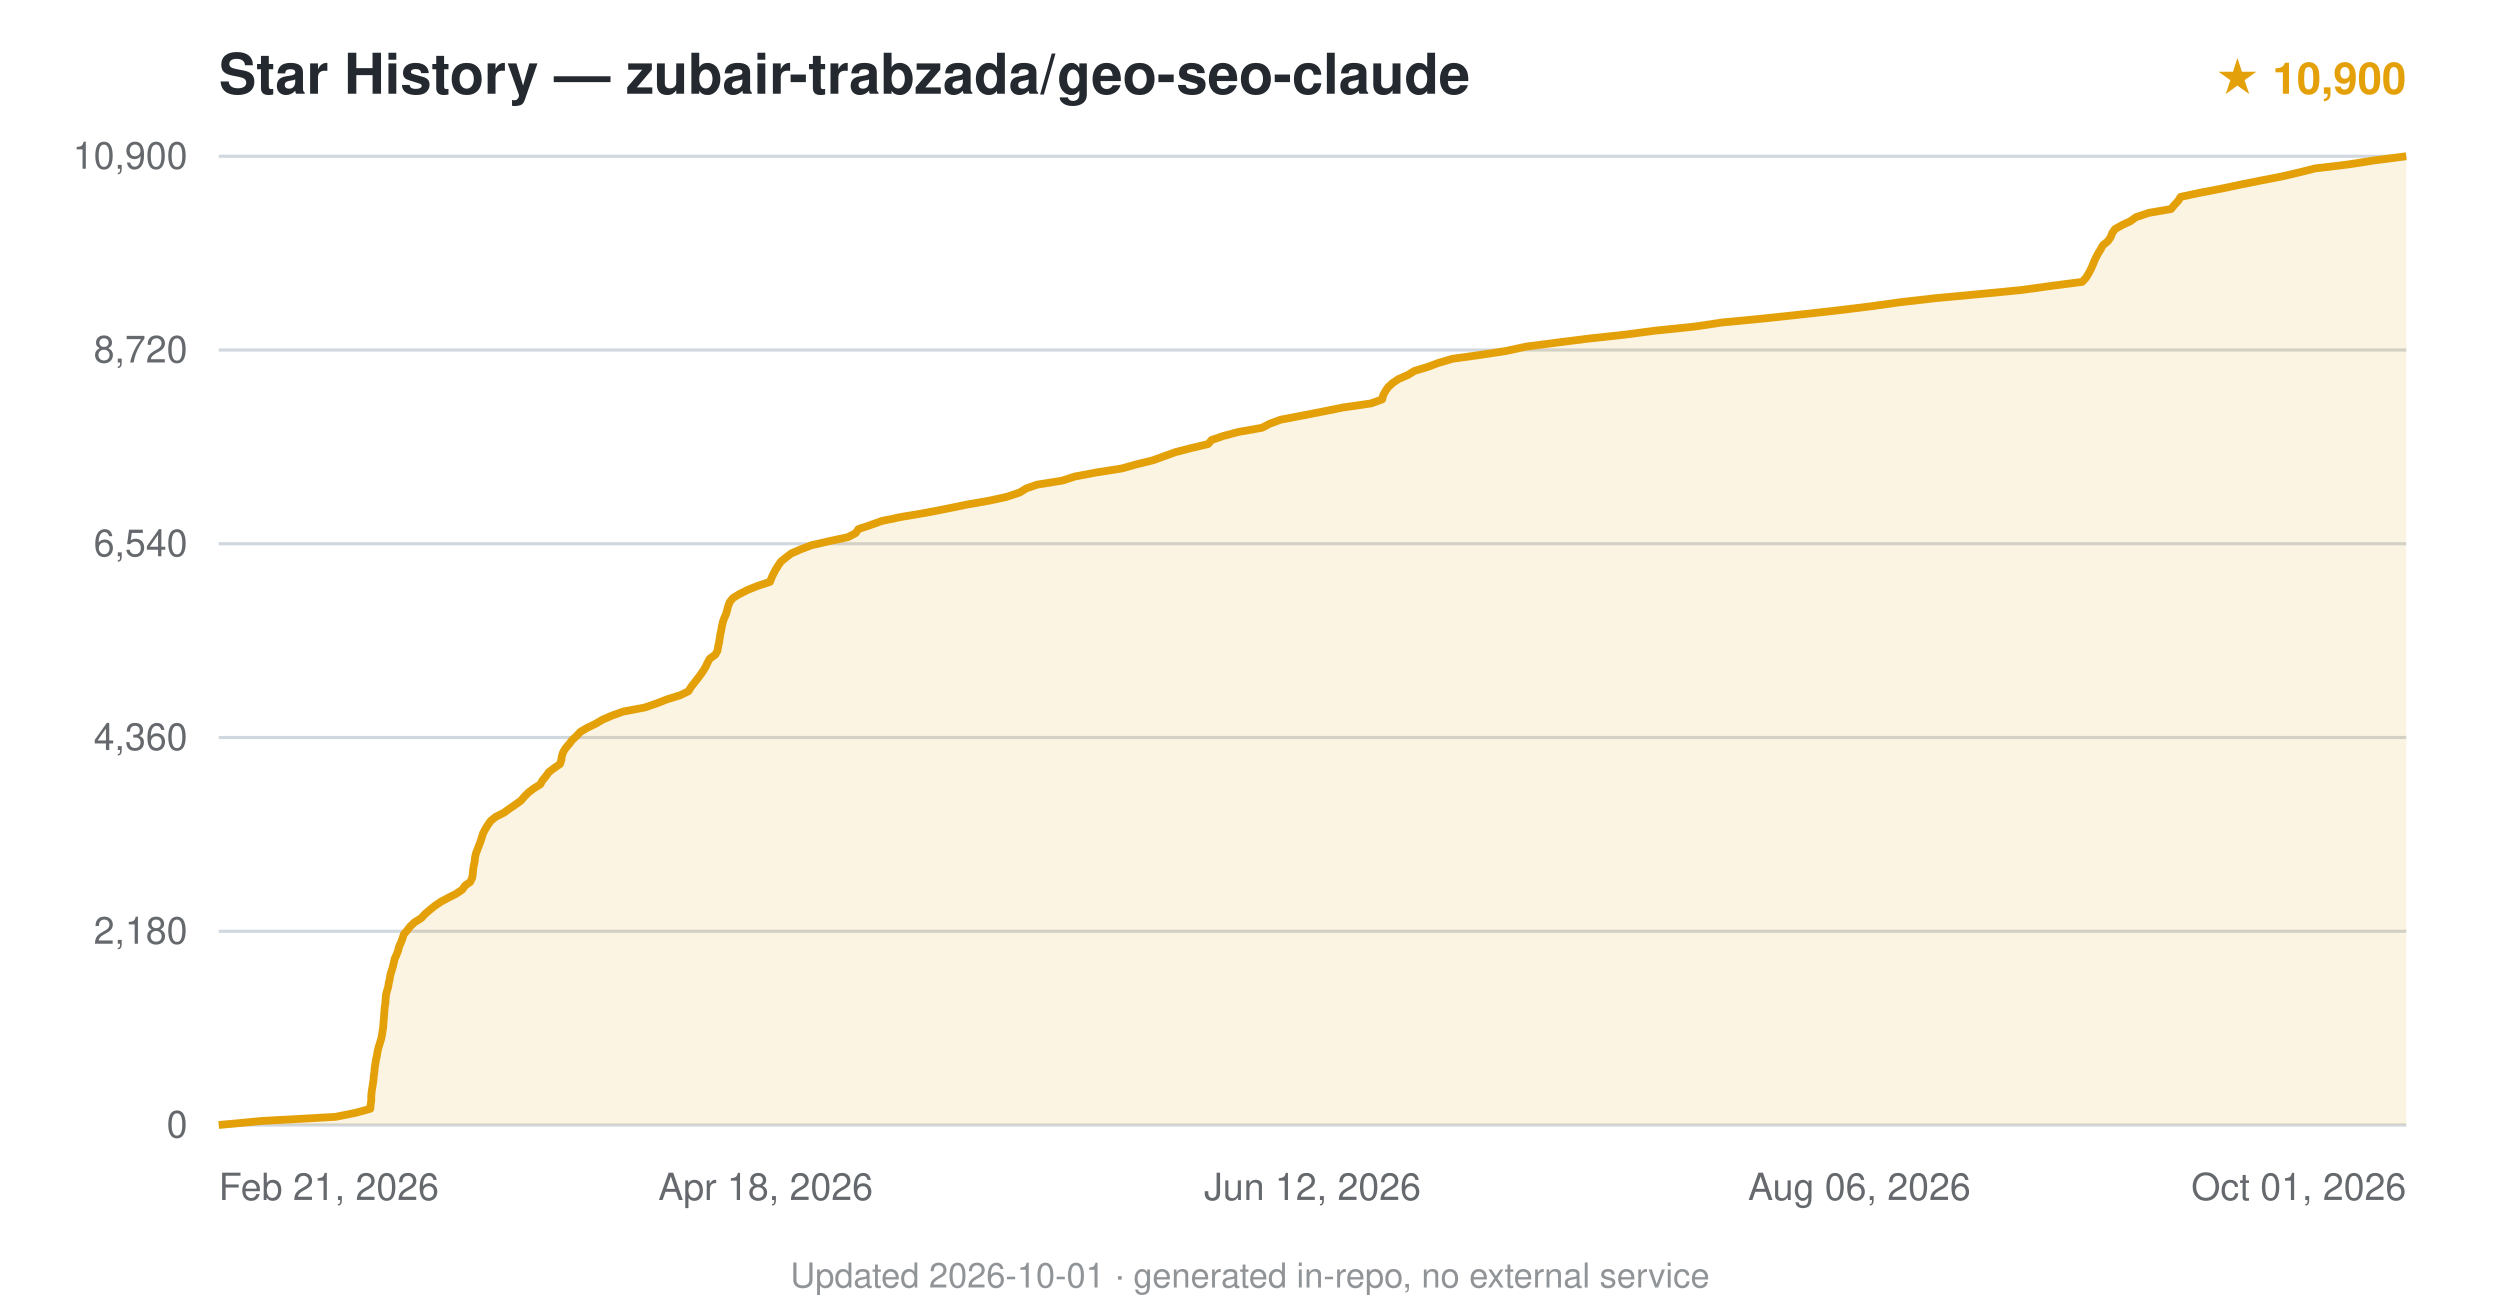
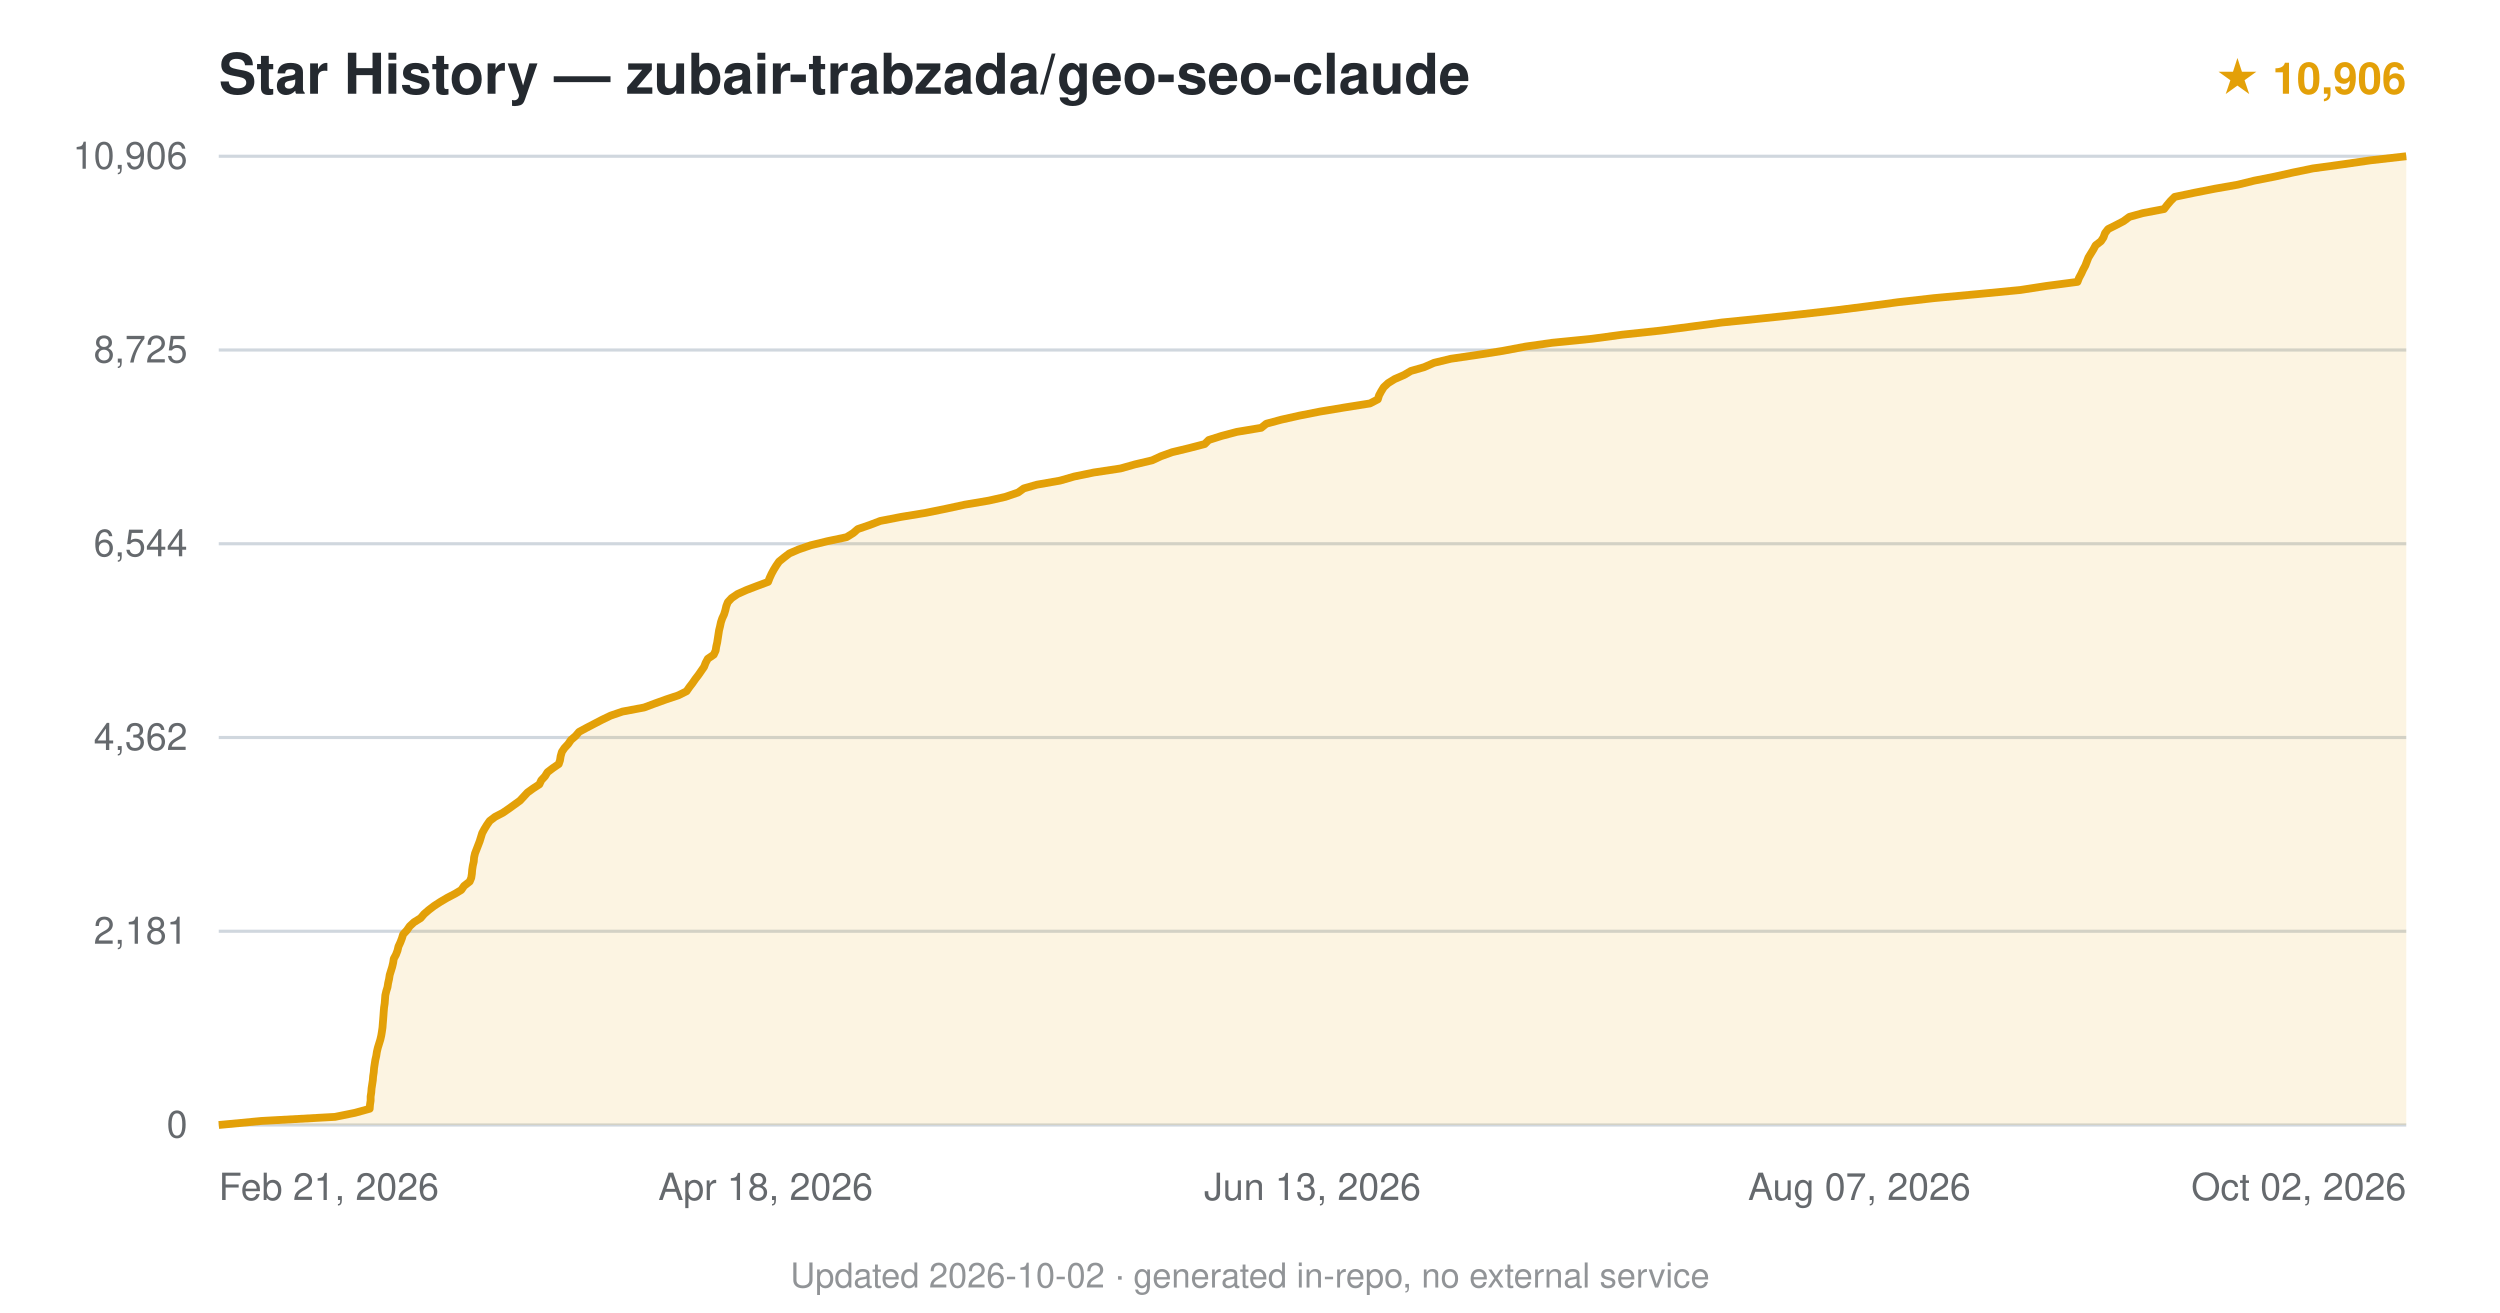
<svg xmlns="http://www.w3.org/2000/svg" viewBox="0 0 800 420" font-family="-apple-system,BlinkMacSystemFont,'Segoe UI',Helvetica,Arial,sans-serif">
  <text x="70" y="30" font-size="18" font-weight="600" fill="#24292f">Star History — zubair-trabzada/geo-seo-claude</text>
-   <text x="770" y="30" text-anchor="end" font-size="14" fill="#e3a008" font-weight="600">★ 10,900</text>
+   <text x="770" y="30" text-anchor="end" font-size="14" fill="#e3a008" font-weight="600">★ 10,906</text>
  <line x1="70" y1="360.0" x2="770" y2="360.0" stroke="#d0d7de" stroke-width="1" />
  <text x="60" y="364.0" text-anchor="end" font-size="12" fill="#24292f" opacity="0.7">0</text>
  <line x1="70" y1="298.0" x2="770" y2="298.0" stroke="#d0d7de" stroke-width="1" />
-   <text x="60" y="302.0" text-anchor="end" font-size="12" fill="#24292f" opacity="0.7">2,180</text>
+   <text x="60" y="302.0" text-anchor="end" font-size="12" fill="#24292f" opacity="0.7">2,181</text>
  <line x1="70" y1="236.0" x2="770" y2="236.0" stroke="#d0d7de" stroke-width="1" />
-   <text x="60" y="240.0" text-anchor="end" font-size="12" fill="#24292f" opacity="0.7">4,360</text>
+   <text x="60" y="240.0" text-anchor="end" font-size="12" fill="#24292f" opacity="0.7">4,362</text>
  <line x1="70" y1="174.0" x2="770" y2="174.0" stroke="#d0d7de" stroke-width="1" />
-   <text x="60" y="178.0" text-anchor="end" font-size="12" fill="#24292f" opacity="0.7">6,540</text>
+   <text x="60" y="178.0" text-anchor="end" font-size="12" fill="#24292f" opacity="0.7">6,544</text>
  <line x1="70" y1="112.0" x2="770" y2="112.0" stroke="#d0d7de" stroke-width="1" />
-   <text x="60" y="116.0" text-anchor="end" font-size="12" fill="#24292f" opacity="0.7">8,720</text>
+   <text x="60" y="116.0" text-anchor="end" font-size="12" fill="#24292f" opacity="0.7">8,725</text>
  <line x1="70" y1="50.0" x2="770" y2="50.0" stroke="#d0d7de" stroke-width="1" />
-   <text x="60" y="54.0" text-anchor="end" font-size="12" fill="#24292f" opacity="0.7">10,900</text>
-   <path d="M70.0,360.0 L83.8,358.7 L107.3,357.4 L113.8,356.1 L118.5,354.8 L118.6,353.5 L118.8,352.2 L118.8,350.9 L118.9,349.6 L119.1,348.3 L119.3,347.0 L119.5,345.7 L119.6,344.4 L119.8,343.1 L119.9,341.8 L120.1,340.5 L120.3,339.2 L120.6,337.9 L120.8,336.6 L121.1,335.3 L121.5,334.0 L121.9,332.7 L122.2,331.4 L122.4,330.1 L122.6,328.9 L122.7,327.5 L122.8,326.2 L122.9,325.0 L123.0,323.7 L123.1,322.4 L123.3,321.1 L123.4,319.8 L123.5,318.5 L123.8,317.2 L124.2,315.9 L124.4,314.6 L124.7,313.3 L124.9,312.0 L125.3,310.7 L125.7,309.4 L126.0,308.1 L126.3,306.8 L126.9,305.5 L127.4,304.2 L127.7,302.9 L128.3,301.6 L128.8,300.3 L129.2,299.0 L130.3,297.7 L131.3,296.4 L132.7,295.1 L134.8,293.8 L136.0,292.5 L137.5,291.2 L139.1,289.9 L141.0,288.6 L143.4,287.3 L145.8,286.1 L147.9,284.7 L148.8,283.4 L150.5,282.2 L151.1,280.9 L151.3,279.6 L151.4,278.3 L151.6,277.0 L151.9,275.7 L152.0,274.4 L152.3,273.1 L152.8,271.8 L153.3,270.5 L153.8,269.2 L154.2,267.9 L154.6,266.6 L155.3,265.3 L156.1,264.0 L157.0,262.7 L158.6,261.4 L161.2,260.1 L163.0,258.8 L164.9,257.5 L166.7,256.2 L167.8,254.9 L169.1,253.6 L170.8,252.3 L172.9,251.0 L173.6,249.7 L174.7,248.4 L175.6,247.1 L177.3,245.8 L179.2,244.5 L179.6,243.3 L179.8,241.9 L180.2,240.7 L181.0,239.4 L182.2,238.0 L183.1,236.8 L184.5,235.5 L185.7,234.2 L187.9,232.9 L190.6,231.6 L192.8,230.3 L195.8,229.0 L199.4,227.7 L206.3,226.4 L210.1,225.1 L213.4,223.8 L217.6,222.5 L220.3,221.2 L221.1,219.9 L222.1,218.6 L223.1,217.3 L224.1,216.0 L225.0,214.7 L225.8,213.4 L226.4,212.1 L227.1,210.8 L228.9,209.5 L229.6,208.2 L229.8,206.9 L230.1,205.6 L230.3,204.3 L230.5,203.0 L230.8,201.7 L231.0,200.4 L231.3,199.1 L231.7,197.9 L232.3,196.6 L232.7,195.2 L233.0,194.0 L233.5,192.7 L234.5,191.4 L236.6,190.1 L239.2,188.8 L242.4,187.5 L246.4,186.2 L246.9,184.9 L247.5,183.6 L248.2,182.3 L249.0,181.0 L249.9,179.7 L251.5,178.4 L253.2,177.1 L256.2,175.8 L259.6,174.5 L265.2,173.2 L271.3,171.9 L273.8,170.6 L274.7,169.3 L278.6,168.0 L282.2,166.7 L288.5,165.4 L296.2,164.1 L302.9,162.8 L309.2,161.5 L316.6,160.2 L322.1,159.0 L326.3,157.6 L328.4,156.3 L331.8,155.1 L339.9,153.8 L343.9,152.5 L350.7,151.2 L359.0,149.9 L363.6,148.6 L368.9,147.3 L372.5,146.0 L376.1,144.7 L381.1,143.4 L386.6,142.1 L387.7,140.8 L391.5,139.5 L396.4,138.2 L403.8,136.9 L406.3,135.6 L409.8,134.3 L416.6,133.0 L423.3,131.7 L429.7,130.4 L438.7,129.1 L442.3,127.8 L442.6,126.5 L443.3,125.2 L444.2,123.9 L445.6,122.6 L447.5,121.3 L450.5,120.0 L452.6,118.7 L456.9,117.4 L460.1,116.2 L464.8,114.8 L473.5,113.6 L482.0,112.3 L488.4,110.9 L497.7,109.7 L507.9,108.4 L519.8,107.1 L529.7,105.8 L542.3,104.5 L551.0,103.2 L564.5,101.9 L576.6,100.6 L588.2,99.3 L598.8,98.0 L608.1,96.7 L619.5,95.4 L633.5,94.1 L646.9,92.8 L656.3,91.5 L666.3,90.2 L667.5,88.9 L668.3,87.6 L669.0,86.3 L669.6,85.0 L670.1,83.7 L670.7,82.4 L671.4,81.1 L672.2,79.8 L672.9,78.5 L674.5,77.2 L675.4,75.9 L675.9,74.6 L676.8,73.3 L679.1,72.0 L681.7,70.8 L683.5,69.5 L687.7,68.1 L694.7,66.9 L695.8,65.6 L697.0,64.3 L697.8,63.0 L703.9,61.7 L710.7,60.4 L716.8,59.1 L723.3,57.8 L730.0,56.5 L735.6,55.2 L740.8,53.9 L751.6,52.6 L759.9,51.3 L770.0,50.0 L770.0,360 L70.0,360 Z" fill="#e3a008" opacity="0.12" />
-   <path d="M70.0,360.0 L83.8,358.7 L107.3,357.4 L113.8,356.1 L118.5,354.8 L118.6,353.5 L118.8,352.2 L118.8,350.9 L118.9,349.6 L119.1,348.3 L119.3,347.0 L119.5,345.7 L119.6,344.4 L119.8,343.1 L119.9,341.8 L120.1,340.5 L120.3,339.2 L120.6,337.9 L120.8,336.6 L121.1,335.3 L121.5,334.0 L121.9,332.7 L122.2,331.4 L122.4,330.1 L122.6,328.9 L122.7,327.5 L122.8,326.2 L122.9,325.0 L123.0,323.7 L123.1,322.4 L123.3,321.1 L123.4,319.8 L123.5,318.5 L123.8,317.2 L124.2,315.9 L124.4,314.6 L124.7,313.3 L124.9,312.0 L125.3,310.7 L125.7,309.4 L126.0,308.1 L126.3,306.8 L126.9,305.5 L127.4,304.2 L127.7,302.9 L128.3,301.6 L128.8,300.3 L129.2,299.0 L130.3,297.7 L131.3,296.4 L132.7,295.1 L134.8,293.8 L136.0,292.5 L137.5,291.2 L139.1,289.9 L141.0,288.6 L143.4,287.3 L145.8,286.1 L147.9,284.7 L148.8,283.4 L150.5,282.2 L151.1,280.9 L151.3,279.6 L151.4,278.3 L151.6,277.0 L151.9,275.7 L152.0,274.4 L152.3,273.1 L152.8,271.8 L153.3,270.5 L153.8,269.2 L154.2,267.9 L154.6,266.6 L155.3,265.3 L156.1,264.0 L157.0,262.7 L158.6,261.4 L161.2,260.1 L163.0,258.8 L164.9,257.5 L166.7,256.2 L167.8,254.9 L169.1,253.6 L170.8,252.3 L172.9,251.0 L173.6,249.7 L174.7,248.4 L175.6,247.1 L177.3,245.8 L179.2,244.5 L179.6,243.3 L179.8,241.9 L180.2,240.7 L181.0,239.4 L182.2,238.0 L183.1,236.8 L184.5,235.5 L185.7,234.2 L187.9,232.9 L190.6,231.6 L192.8,230.3 L195.8,229.0 L199.4,227.7 L206.3,226.4 L210.1,225.1 L213.4,223.8 L217.6,222.5 L220.3,221.2 L221.1,219.9 L222.1,218.6 L223.1,217.3 L224.1,216.0 L225.0,214.7 L225.8,213.4 L226.4,212.1 L227.1,210.8 L228.9,209.5 L229.6,208.2 L229.8,206.9 L230.1,205.6 L230.3,204.3 L230.5,203.0 L230.8,201.7 L231.0,200.4 L231.3,199.1 L231.7,197.9 L232.3,196.6 L232.7,195.2 L233.0,194.0 L233.5,192.7 L234.5,191.4 L236.6,190.1 L239.2,188.8 L242.4,187.5 L246.4,186.2 L246.9,184.9 L247.5,183.6 L248.2,182.3 L249.0,181.0 L249.9,179.7 L251.5,178.4 L253.2,177.1 L256.2,175.8 L259.6,174.5 L265.2,173.2 L271.3,171.9 L273.8,170.6 L274.7,169.3 L278.6,168.0 L282.2,166.7 L288.5,165.4 L296.2,164.1 L302.9,162.8 L309.2,161.5 L316.6,160.2 L322.1,159.0 L326.3,157.6 L328.4,156.3 L331.8,155.1 L339.9,153.8 L343.9,152.5 L350.7,151.2 L359.0,149.9 L363.6,148.6 L368.9,147.3 L372.5,146.0 L376.1,144.7 L381.1,143.4 L386.6,142.1 L387.7,140.8 L391.5,139.5 L396.4,138.2 L403.8,136.9 L406.3,135.6 L409.8,134.3 L416.6,133.0 L423.3,131.7 L429.7,130.4 L438.7,129.1 L442.3,127.8 L442.6,126.5 L443.3,125.2 L444.2,123.9 L445.6,122.6 L447.5,121.3 L450.5,120.0 L452.6,118.7 L456.9,117.4 L460.1,116.2 L464.8,114.8 L473.5,113.6 L482.0,112.3 L488.4,110.9 L497.7,109.7 L507.9,108.4 L519.8,107.1 L529.7,105.8 L542.3,104.5 L551.0,103.2 L564.5,101.9 L576.6,100.6 L588.2,99.3 L598.8,98.0 L608.1,96.7 L619.5,95.4 L633.5,94.1 L646.9,92.8 L656.3,91.5 L666.3,90.2 L667.5,88.9 L668.3,87.6 L669.0,86.3 L669.6,85.0 L670.1,83.7 L670.7,82.4 L671.4,81.1 L672.2,79.8 L672.9,78.5 L674.5,77.2 L675.4,75.9 L675.9,74.6 L676.8,73.3 L679.1,72.0 L681.7,70.8 L683.5,69.5 L687.7,68.1 L694.7,66.9 L695.8,65.6 L697.0,64.3 L697.8,63.0 L703.9,61.7 L710.7,60.4 L716.8,59.1 L723.3,57.8 L730.0,56.5 L735.6,55.2 L740.8,53.9 L751.6,52.6 L759.9,51.3 L770.0,50.0" fill="none" stroke="#e3a008" stroke-width="2.5" stroke-linejoin="round" />
+   <text x="60" y="54.0" text-anchor="end" font-size="12" fill="#24292f" opacity="0.7">10,906</text>
+   <path d="M70.0,360.0 L83.7,358.7 L107.2,357.4 L113.6,356.1 L118.3,354.8 L118.4,353.5 L118.6,352.2 L118.6,350.9 L118.8,349.6 L118.9,348.3 L119.1,347.0 L119.3,345.7 L119.4,344.4 L119.6,343.1 L119.7,341.8 L119.9,340.5 L120.1,339.2 L120.4,337.9 L120.6,336.6 L120.9,335.3 L121.3,334.0 L121.7,332.7 L122.0,331.4 L122.2,330.2 L122.4,328.8 L122.5,327.5 L122.6,326.3 L122.7,325.0 L122.8,323.6 L122.9,322.4 L123.1,321.1 L123.2,319.8 L123.3,318.5 L123.6,317.2 L124.0,315.9 L124.2,314.6 L124.5,313.3 L124.7,312.0 L125.1,310.7 L125.5,309.4 L125.8,308.1 L126.0,306.8 L126.7,305.5 L127.2,304.2 L127.5,302.9 L128.1,301.6 L128.6,300.3 L129.0,299.0 L130.2,297.7 L131.1,296.4 L132.5,295.1 L134.6,293.8 L135.7,292.5 L137.2,291.2 L138.9,289.9 L140.9,288.6 L143.1,287.3 L145.6,286.0 L147.6,284.8 L148.5,283.5 L150.3,282.1 L150.8,280.9 L151.0,279.6 L151.1,278.3 L151.3,277.0 L151.6,275.7 L151.7,274.4 L152.0,273.1 L152.5,271.8 L153.0,270.5 L153.5,269.2 L153.9,267.9 L154.3,266.6 L155.0,265.3 L155.8,264.0 L156.7,262.7 L158.4,261.4 L160.9,260.1 L162.8,258.8 L164.6,257.5 L166.4,256.2 L167.6,254.9 L168.8,253.6 L170.6,252.3 L172.6,251.0 L173.2,249.7 L174.4,248.4 L175.2,247.1 L176.9,245.8 L178.8,244.5 L179.2,243.3 L179.4,242.0 L179.8,240.6 L180.6,239.4 L181.8,238.1 L182.7,236.8 L184.2,235.5 L185.3,234.2 L187.7,232.9 L190.2,231.6 L192.7,230.3 L195.4,229.0 L199.2,227.7 L206.1,226.4 L209.6,225.1 L213.2,223.8 L217.1,222.5 L219.7,221.2 L220.6,219.9 L221.6,218.6 L222.5,217.3 L223.5,216.0 L224.4,214.7 L225.3,213.4 L225.8,212.1 L226.5,210.8 L228.4,209.5 L229.0,208.2 L229.2,206.9 L229.5,205.6 L229.7,204.3 L229.9,203.0 L230.1,201.7 L230.4,200.5 L230.7,199.1 L231.1,197.9 L231.7,196.6 L232.1,195.3 L232.4,194.0 L232.9,192.7 L234.1,191.4 L236.0,190.1 L238.9,188.8 L242.3,187.5 L245.8,186.2 L246.3,184.9 L246.9,183.6 L247.6,182.3 L248.4,181.0 L249.3,179.7 L250.9,178.4 L252.6,177.1 L255.6,175.8 L259.4,174.5 L264.7,173.2 L270.9,171.9 L273.0,170.6 L274.5,169.3 L278.3,168.0 L281.7,166.7 L288.4,165.4 L296.3,164.1 L302.7,162.8 L308.7,161.5 L316.4,160.2 L321.7,159.0 L325.8,157.6 L327.6,156.3 L331.8,155.1 L339.2,153.8 L343.7,152.5 L350.0,151.2 L358.6,149.9 L363.2,148.6 L368.7,147.3 L371.5,146.0 L375.1,144.7 L380.5,143.4 L385.5,142.1 L386.8,140.8 L390.9,139.5 L395.8,138.2 L403.6,136.9 L405.2,135.6 L410.0,134.3 L415.8,133.0 L422.4,131.7 L430.2,130.4 L438.4,129.1 L440.9,127.8 L441.3,126.5 L442.0,125.2 L442.8,123.9 L444.2,122.6 L446.3,121.3 L449.3,120.0 L451.5,118.7 L455.7,117.5 L458.9,116.1 L464.3,114.8 L472.5,113.6 L480.8,112.3 L488.2,110.9 L496.6,109.7 L509.5,108.4 L519.1,107.1 L531.3,105.8 L541.3,104.5 L551.0,103.2 L563.8,101.9 L576.0,100.6 L587.4,99.3 L597.7,98.0 L607.4,96.7 L618.9,95.4 L633.0,94.1 L646.5,92.8 L654.9,91.5 L664.8,90.2 L665.3,88.9 L666.0,87.6 L666.6,86.3 L667.3,85.0 L667.8,83.7 L668.3,82.4 L669.1,81.1 L669.9,79.8 L670.6,78.5 L672.3,77.2 L673.1,76.0 L673.6,74.6 L674.6,73.3 L677.0,72.1 L679.5,70.8 L681.4,69.4 L685.7,68.2 L692.5,66.9 L693.5,65.6 L694.6,64.3 L695.9,63.0 L702.1,61.7 L708.7,60.4 L716.1,59.1 L721.4,57.8 L728.0,56.5 L733.8,55.2 L740.1,53.9 L749.6,52.6 L758.6,51.3 L770.0,50.0 L770.0,360 L70.0,360 Z" fill="#e3a008" opacity="0.12" />
+   <path d="M70.0,360.0 L83.7,358.7 L107.2,357.4 L113.6,356.1 L118.3,354.8 L118.4,353.5 L118.6,352.2 L118.6,350.9 L118.8,349.6 L118.9,348.3 L119.1,347.0 L119.3,345.7 L119.4,344.4 L119.6,343.1 L119.7,341.8 L119.9,340.5 L120.1,339.2 L120.4,337.9 L120.6,336.6 L120.9,335.3 L121.3,334.0 L121.7,332.7 L122.0,331.4 L122.2,330.2 L122.4,328.8 L122.5,327.5 L122.6,326.3 L122.7,325.0 L122.8,323.6 L122.9,322.4 L123.1,321.1 L123.2,319.8 L123.3,318.5 L123.6,317.2 L124.0,315.9 L124.2,314.6 L124.5,313.3 L124.7,312.0 L125.1,310.7 L125.5,309.4 L125.8,308.1 L126.0,306.8 L126.7,305.5 L127.2,304.2 L127.5,302.9 L128.1,301.6 L128.6,300.3 L129.0,299.0 L130.2,297.7 L131.1,296.4 L132.5,295.1 L134.6,293.8 L135.7,292.5 L137.2,291.2 L138.9,289.9 L140.9,288.6 L143.1,287.3 L145.6,286.0 L147.6,284.8 L148.5,283.5 L150.3,282.1 L150.8,280.9 L151.0,279.6 L151.1,278.3 L151.3,277.0 L151.6,275.7 L151.7,274.4 L152.0,273.1 L152.5,271.8 L153.0,270.5 L153.5,269.2 L153.9,267.9 L154.3,266.6 L155.0,265.3 L155.8,264.0 L156.7,262.7 L158.4,261.4 L160.9,260.1 L162.8,258.8 L164.6,257.5 L166.4,256.2 L167.6,254.9 L168.8,253.6 L170.6,252.3 L172.6,251.0 L173.2,249.7 L174.4,248.4 L175.2,247.1 L176.9,245.8 L178.8,244.5 L179.2,243.3 L179.4,242.0 L179.8,240.6 L180.6,239.4 L181.8,238.1 L182.7,236.8 L184.2,235.5 L185.3,234.2 L187.7,232.9 L190.2,231.6 L192.7,230.3 L195.4,229.0 L199.2,227.7 L206.1,226.4 L209.6,225.1 L213.2,223.8 L217.1,222.5 L219.7,221.2 L220.6,219.9 L221.6,218.6 L222.5,217.3 L223.5,216.0 L224.4,214.7 L225.3,213.4 L225.8,212.1 L226.5,210.8 L228.4,209.5 L229.0,208.2 L229.2,206.9 L229.5,205.6 L229.7,204.3 L229.9,203.0 L230.1,201.7 L230.4,200.5 L230.7,199.1 L231.1,197.9 L231.7,196.6 L232.1,195.3 L232.4,194.0 L232.9,192.7 L234.1,191.4 L236.0,190.1 L238.9,188.8 L242.3,187.5 L245.8,186.2 L246.3,184.9 L246.9,183.6 L247.6,182.3 L248.4,181.0 L249.3,179.7 L250.9,178.4 L252.6,177.1 L255.6,175.8 L259.4,174.5 L264.7,173.2 L270.9,171.9 L273.0,170.6 L274.5,169.3 L278.3,168.0 L281.7,166.7 L288.4,165.4 L296.3,164.1 L302.7,162.8 L308.7,161.5 L316.4,160.2 L321.7,159.0 L325.8,157.6 L327.6,156.3 L331.8,155.1 L339.2,153.8 L343.7,152.5 L350.0,151.2 L358.6,149.9 L363.2,148.6 L368.7,147.3 L371.5,146.0 L375.1,144.7 L380.5,143.4 L385.5,142.1 L386.8,140.8 L390.9,139.5 L395.8,138.2 L403.6,136.9 L405.2,135.6 L410.0,134.3 L415.8,133.0 L422.4,131.7 L430.2,130.4 L438.4,129.1 L440.9,127.8 L441.3,126.5 L442.0,125.2 L442.8,123.9 L444.2,122.6 L446.3,121.3 L449.3,120.0 L451.5,118.7 L455.7,117.5 L458.9,116.1 L464.3,114.8 L472.5,113.6 L480.8,112.3 L488.2,110.9 L496.6,109.7 L509.5,108.4 L519.1,107.1 L531.3,105.8 L541.3,104.5 L551.0,103.2 L563.8,101.9 L576.0,100.6 L587.4,99.3 L597.7,98.0 L607.4,96.7 L618.9,95.4 L633.0,94.1 L646.5,92.8 L654.9,91.5 L664.8,90.2 L665.3,88.9 L666.0,87.6 L666.6,86.3 L667.3,85.0 L667.8,83.7 L668.3,82.4 L669.1,81.1 L669.9,79.8 L670.6,78.5 L672.3,77.2 L673.1,76.0 L673.6,74.6 L674.6,73.3 L677.0,72.1 L679.5,70.8 L681.4,69.4 L685.7,68.2 L692.5,66.9 L693.5,65.6 L694.6,64.3 L695.9,63.0 L702.1,61.7 L708.7,60.4 L716.1,59.1 L721.4,57.8 L728.0,56.5 L733.8,55.2 L740.1,53.9 L749.6,52.6 L758.6,51.3 L770.0,50.0" fill="none" stroke="#e3a008" stroke-width="2.5" stroke-linejoin="round" />
  <text x="70.0" y="384" text-anchor="start" font-size="12" fill="#24292f" opacity="0.7">Feb 21, 2026</text>
  <text x="245.0" y="384" text-anchor="middle" font-size="12" fill="#24292f" opacity="0.7">Apr 18, 2026</text>
-   <text x="420.0" y="384" text-anchor="middle" font-size="12" fill="#24292f" opacity="0.7">Jun 12, 2026</text>
-   <text x="595.0" y="384" text-anchor="middle" font-size="12" fill="#24292f" opacity="0.7">Aug 06, 2026</text>
-   <text x="770.0" y="384" text-anchor="end" font-size="12" fill="#24292f" opacity="0.7">Oct 01, 2026</text>
-   <text x="400.0" y="412" text-anchor="middle" font-size="11" fill="#24292f" opacity="0.5">Updated 2026-10-01 · generated in-repo, no external service</text>
+   <text x="420.0" y="384" text-anchor="middle" font-size="12" fill="#24292f" opacity="0.7">Jun 13, 2026</text>
+   <text x="595.0" y="384" text-anchor="middle" font-size="12" fill="#24292f" opacity="0.7">Aug 07, 2026</text>
+   <text x="770.0" y="384" text-anchor="end" font-size="12" fill="#24292f" opacity="0.7">Oct 02, 2026</text>
+   <text x="400.0" y="412" text-anchor="middle" font-size="11" fill="#24292f" opacity="0.5">Updated 2026-10-02 · generated in-repo, no external service</text>
</svg>
